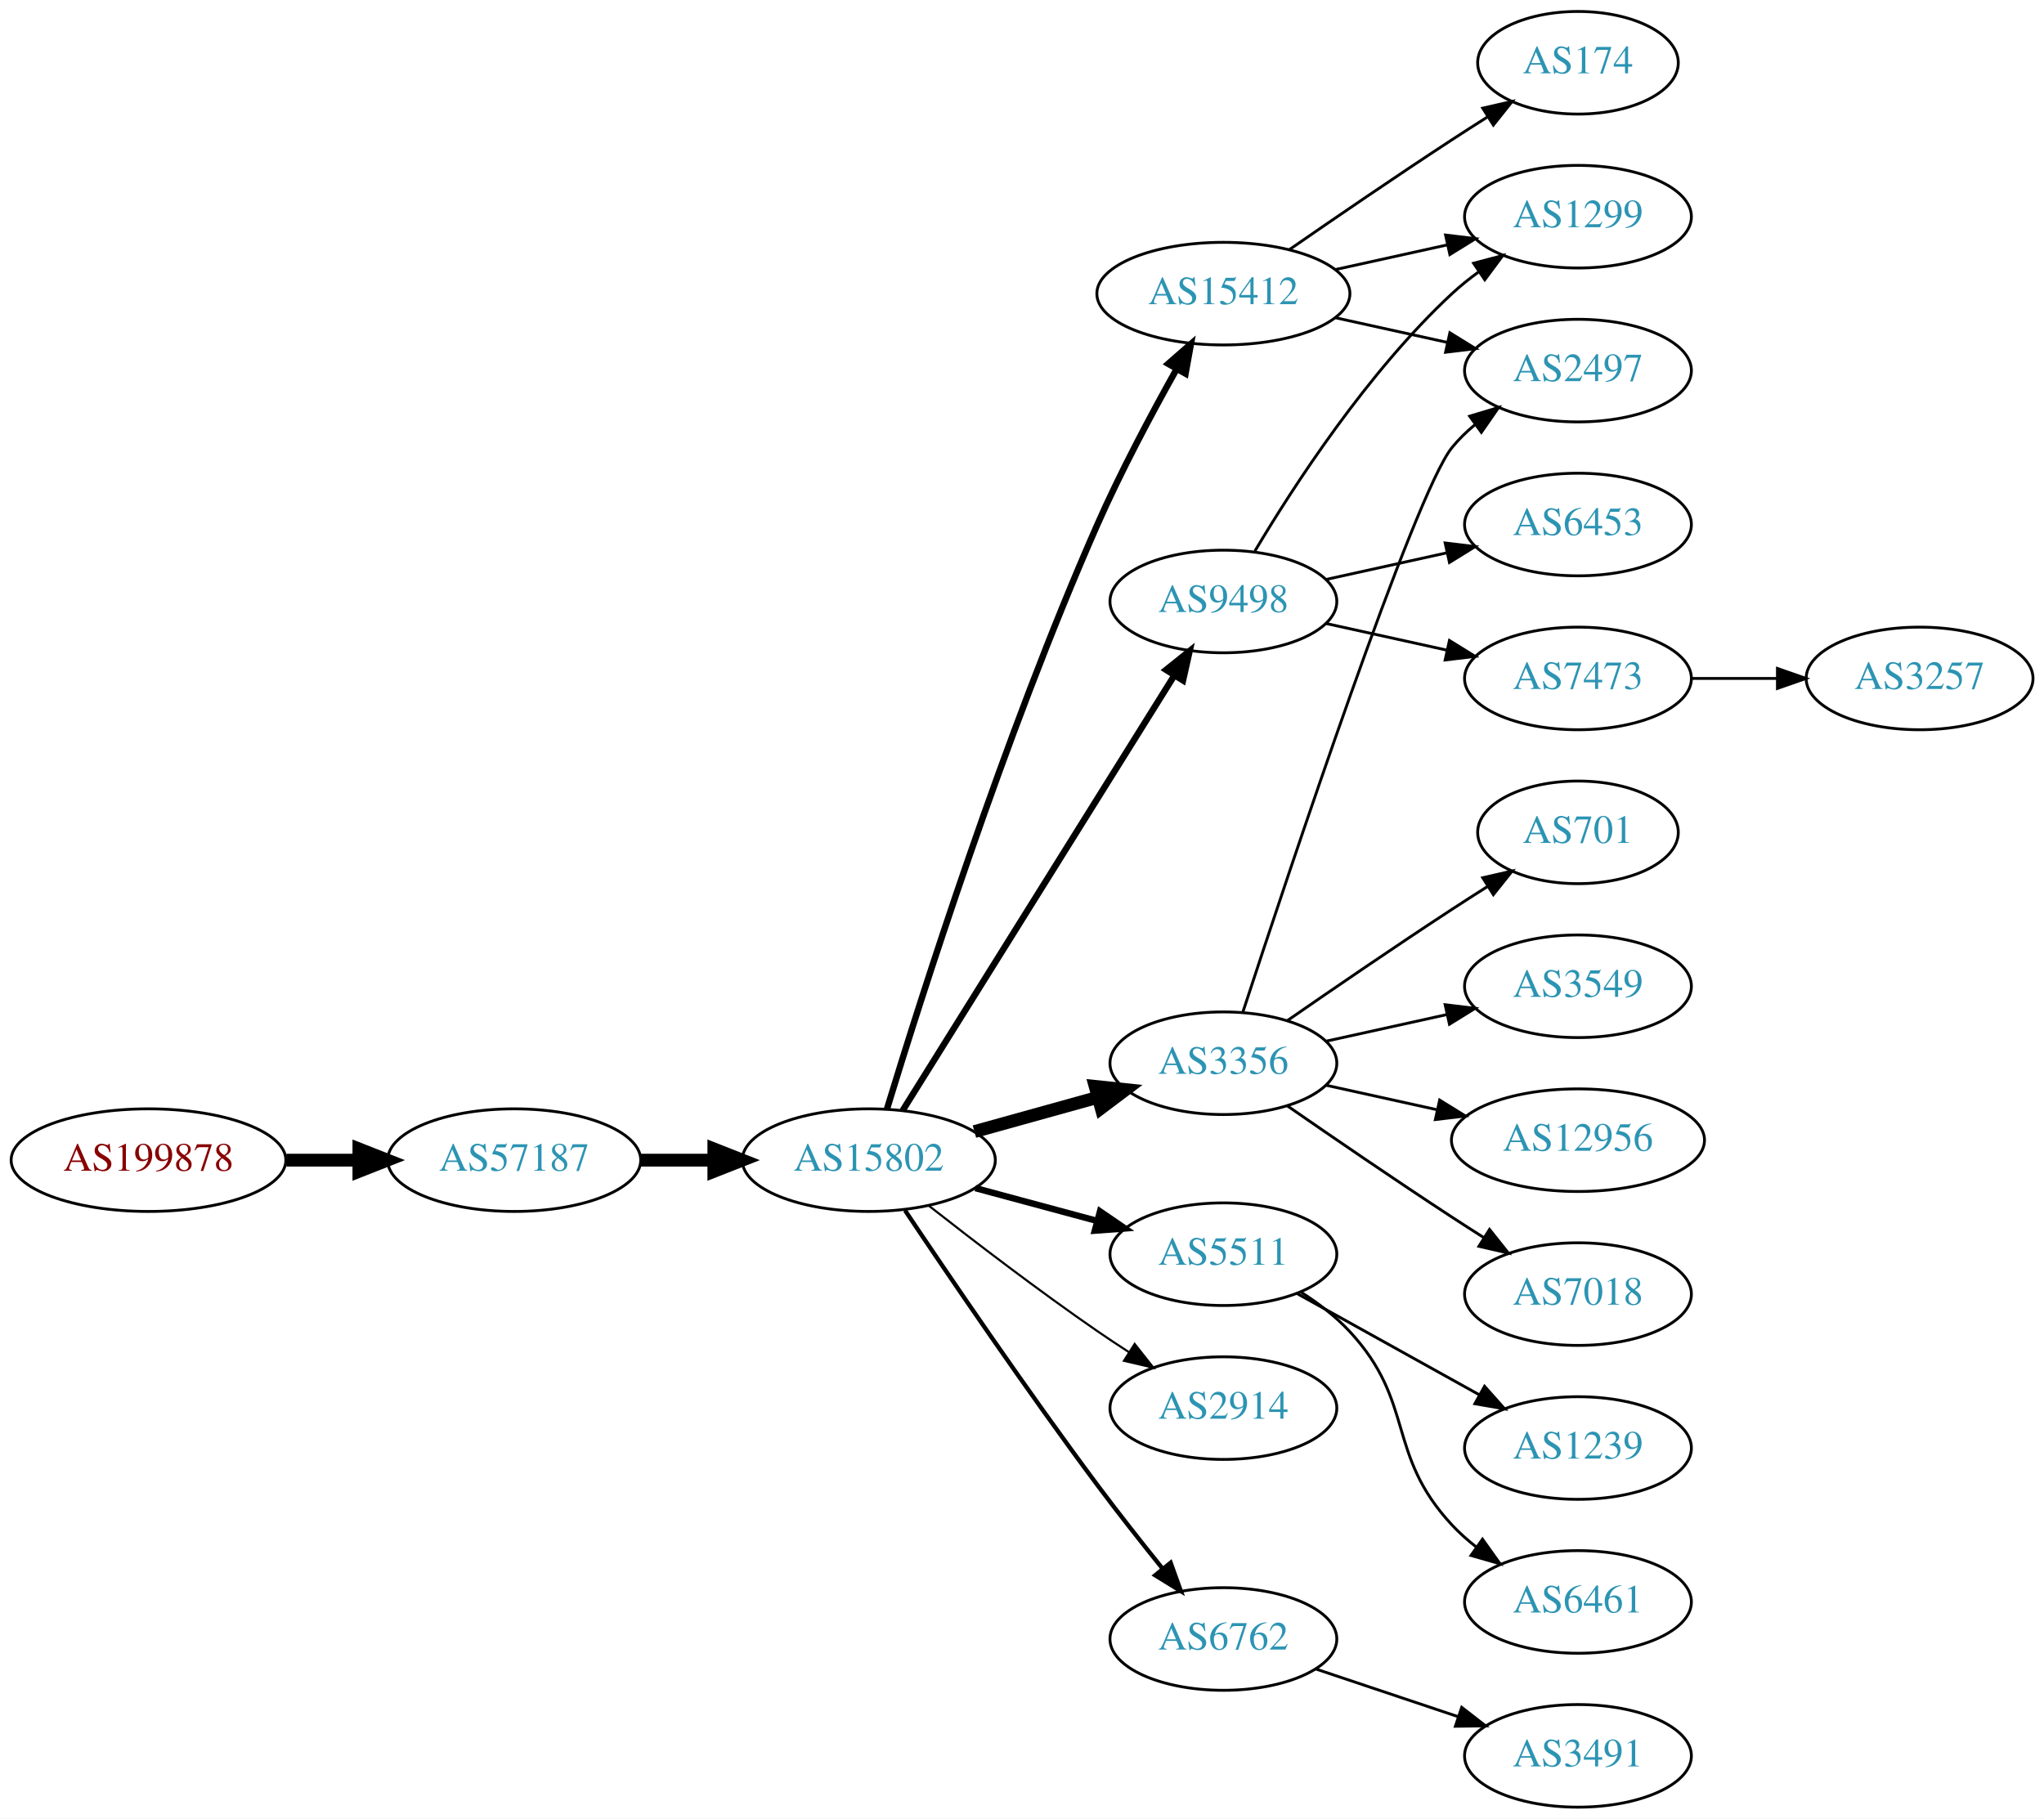
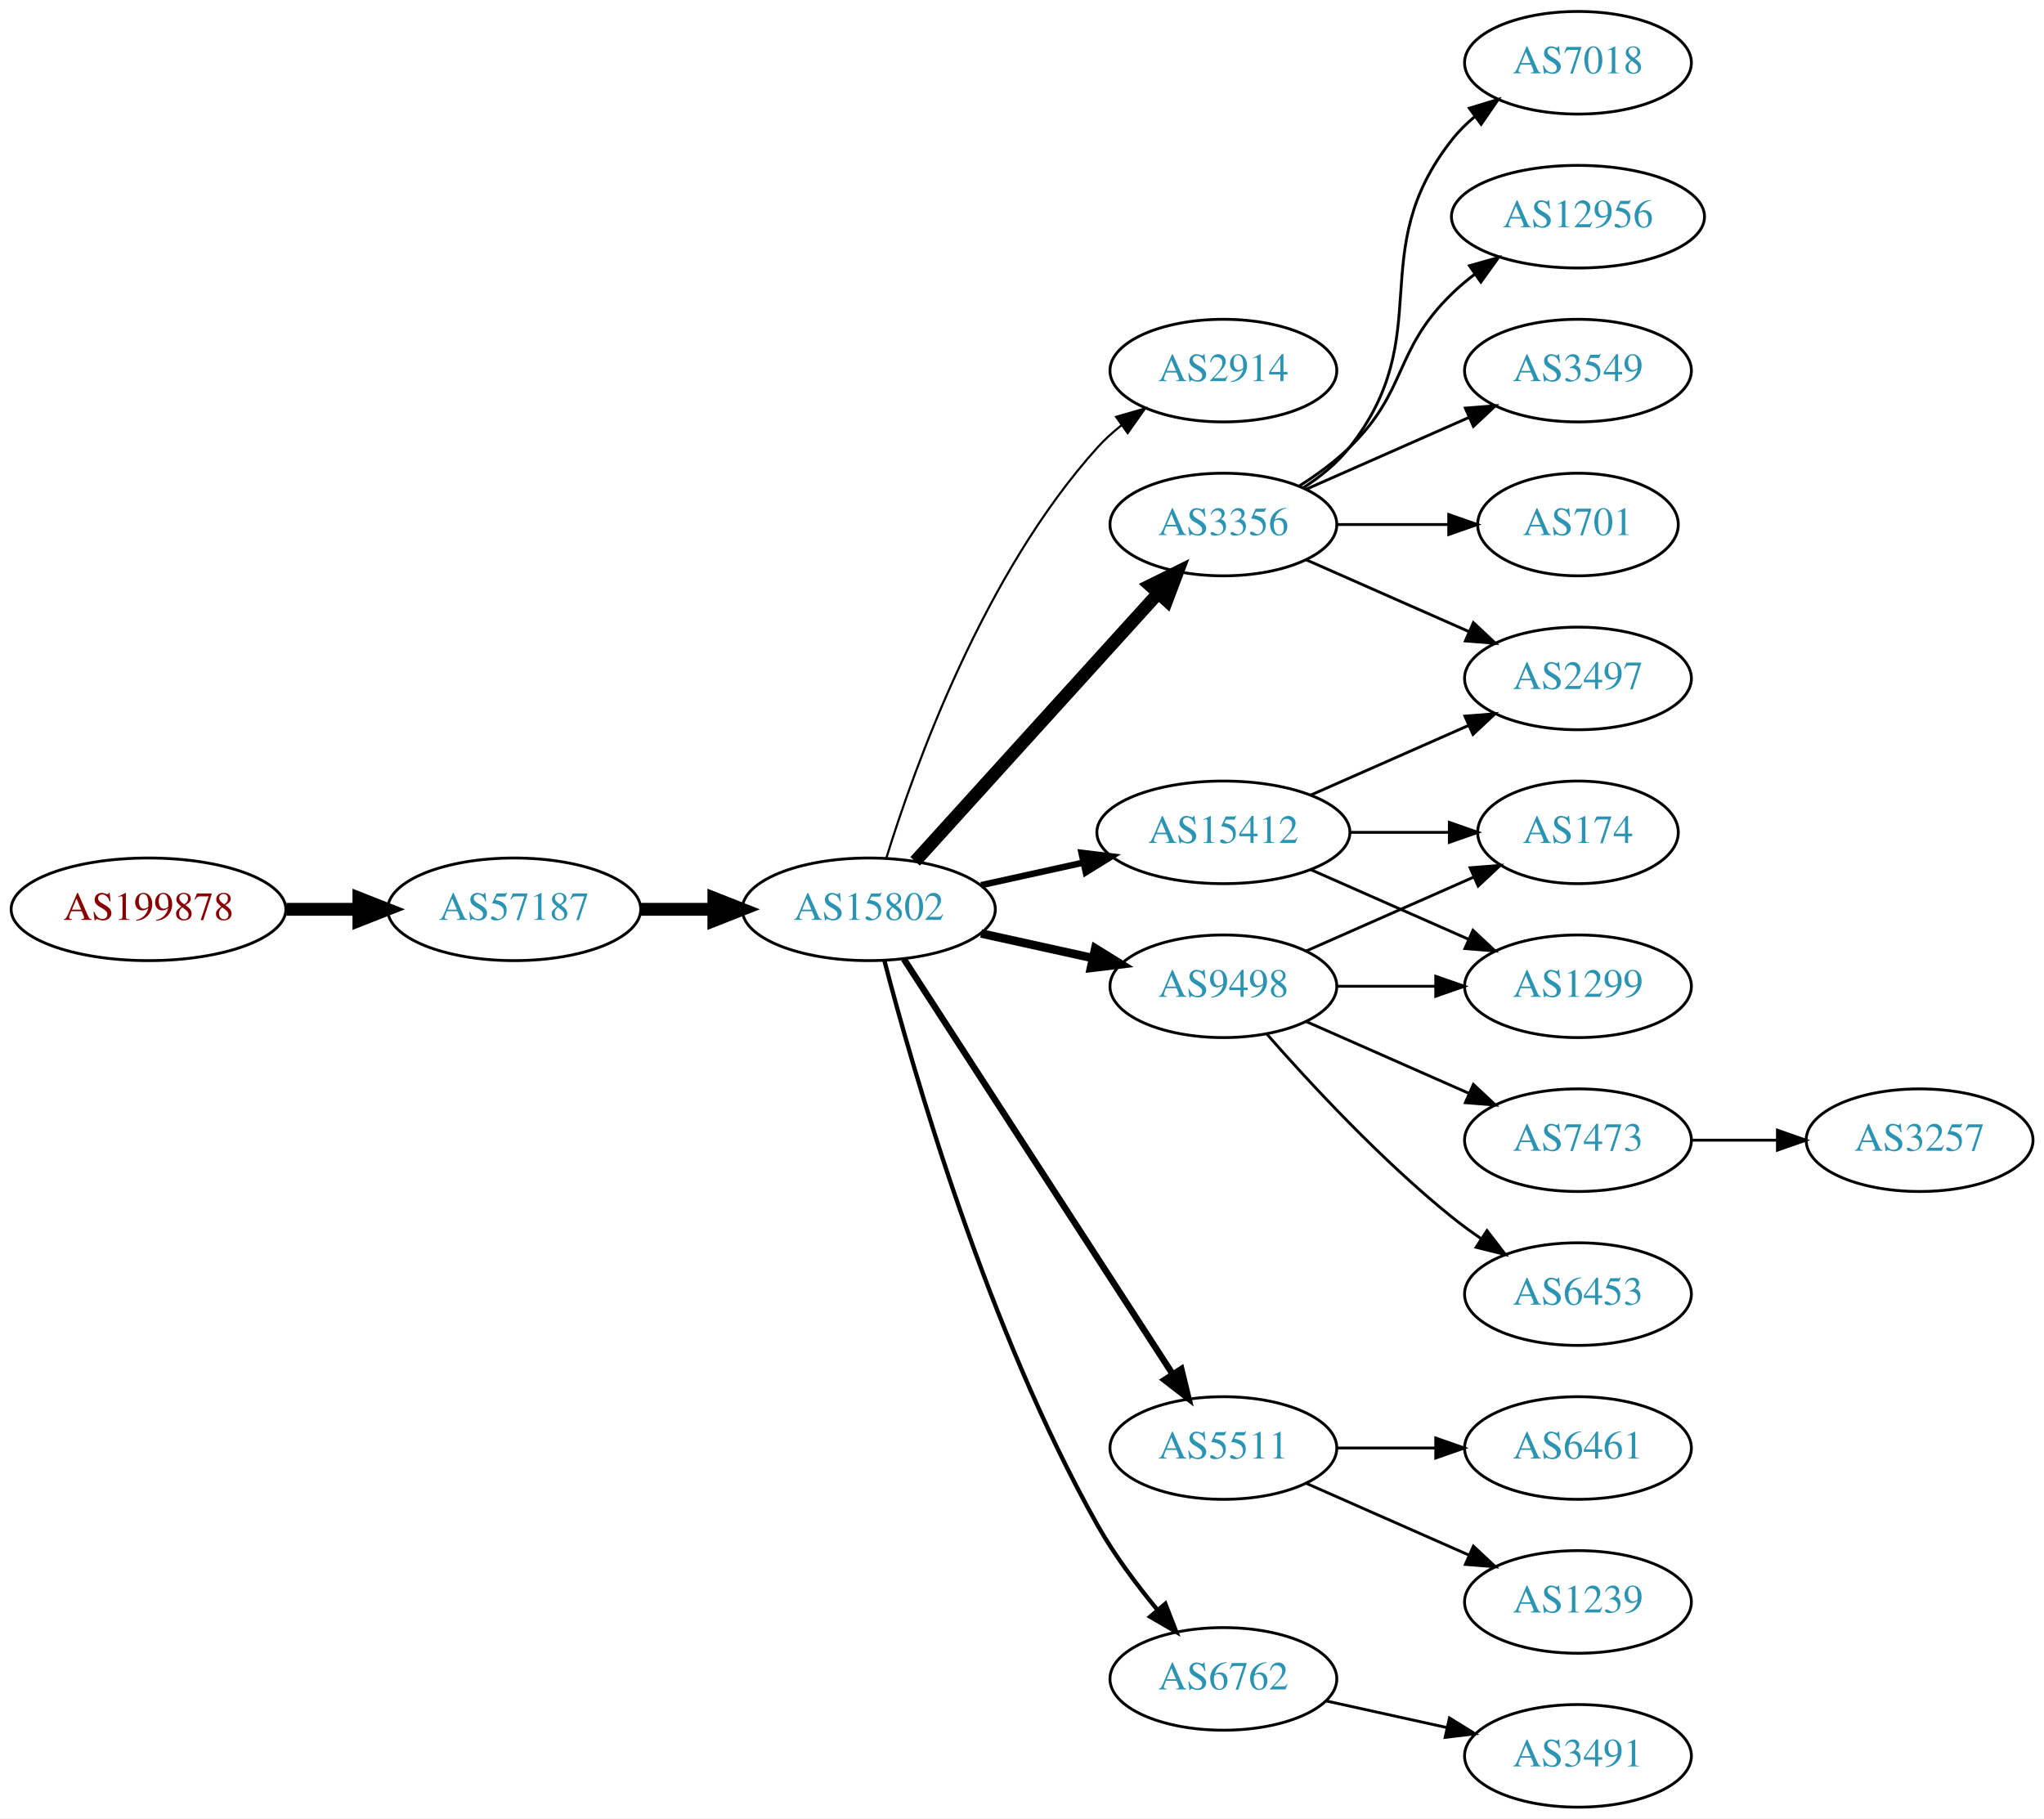
<svg xmlns="http://www.w3.org/2000/svg" xmlns:xlink="http://www.w3.org/1999/xlink" width="717pt" height="638pt" viewBox="0.00 0.00 717.05 638.00">
  <g id="graph0" class="graph" transform="scale(1 1) rotate(0) translate(4 634)">
    <polygon fill="white" stroke="none" points="-4,4 -4,-634 713.053,-634 713.053,4 -4,4" />
    <g id="node1" class="node">
      <g id="a_node1">
        <a xlink:href="/asn/199878" xlink:title="AS199878 ~ LUKOIL Technology Services GmbH [AT]">
-           <ellipse fill="#ffffff" stroke="black" cx="48.096" cy="-227" rx="48.192" ry="18" />
-           <text text-anchor="middle" x="48.096" y="-223.3" font-family="Times,serif" font-size="14.00" fill="#880000">AS199878</text>
+           <ellipse fill="#ffffff" stroke="black" cx="48.096" cy="-315" rx="48.192" ry="18" />
+           <text text-anchor="middle" x="48.096" y="-311.3" font-family="Times,serif" font-size="14.00" fill="#880000">AS199878</text>
        </a>
      </g>
    </g>
    <g id="node2" class="node">
      <g id="a_node2">
        <a xlink:href="/asn/57187" xlink:title="AS57187 ~ DATAMENA-ASN [AE]">
-           <ellipse fill="#ffffff" stroke="black" cx="176.388" cy="-227" rx="44.393" ry="18" />
-           <text text-anchor="middle" x="176.388" y="-223.3" font-family="Times,serif" font-size="14.00" fill="#2c94b3">AS57187</text>
+           <ellipse fill="#ffffff" stroke="black" cx="176.388" cy="-315" rx="44.393" ry="18" />
+           <text text-anchor="middle" x="176.388" y="-311.3" font-family="Times,serif" font-size="14.00" fill="#2c94b3">AS57187</text>
        </a>
      </g>
    </g>
    <g id="edge1" class="edge">
-       <path fill="none" stroke="black" stroke-width="4.5" d="M96.481,-227C104.742,-227 113.386,-227 121.799,-227" />
-       <polygon fill="black" stroke="black" stroke-width="4.5" points="121.904,-230.938 131.904,-227 121.904,-223.063 121.904,-230.938" />
+       <path fill="none" stroke="black" stroke-width="4.5" d="M96.481,-315C104.742,-315 113.386,-315 121.799,-315" />
+       <polygon fill="black" stroke="black" stroke-width="4.5" points="121.904,-318.938 131.904,-315 121.904,-311.063 121.904,-318.938" />
    </g>
    <g id="node3" class="node">
      <g id="a_node3">
        <a xlink:href="/asn/15802" xlink:title="AS15802 ~ DU-AS1 [AE]">
-           <ellipse fill="#ffffff" stroke="black" cx="300.78" cy="-227" rx="44.393" ry="18" />
-           <text text-anchor="middle" x="300.78" y="-223.3" font-family="Times,serif" font-size="14.00" fill="#2c94b3">AS15802</text>
+           <ellipse fill="#ffffff" stroke="black" cx="300.78" cy="-315" rx="44.393" ry="18" />
+           <text text-anchor="middle" x="300.78" y="-311.3" font-family="Times,serif" font-size="14.00" fill="#2c94b3">AS15802</text>
        </a>
      </g>
    </g>
    <g id="edge2" class="edge">
-       <path fill="none" stroke="black" stroke-width="4.5" d="M220.883,-227C229.089,-227 237.761,-227 246.233,-227" />
-       <polygon fill="black" stroke="black" stroke-width="4.5" points="246.424,-230.938 256.424,-227 246.424,-223.063 246.424,-230.938" />
+       <path fill="none" stroke="black" stroke-width="4.5" d="M220.883,-315C229.089,-315 237.761,-315 246.233,-315" />
+       <polygon fill="black" stroke="black" stroke-width="4.5" points="246.424,-318.938 256.424,-315 246.424,-311.063 246.424,-318.938" />
    </g>
    <g id="node4" class="node">
      <g id="a_node4">
-         <a xlink:href="/asn/3356" xlink:title="AS3356 ~ Level 3 Parent, LLC [US]">
-           <ellipse fill="#ffffff" stroke="black" cx="425.172" cy="-261" rx="39.794" ry="18" />
-           <text text-anchor="middle" x="425.172" y="-257.3" font-family="Times,serif" font-size="14.00" fill="#2c94b3">AS3356</text>
+         <a xlink:href="/asn/2914" xlink:title="AS2914 ~ NTT America, Inc. [US]">
+           <ellipse fill="#ffffff" stroke="black" cx="425.172" cy="-504" rx="39.794" ry="18" />
+           <text text-anchor="middle" x="425.172" y="-500.3" font-family="Times,serif" font-size="14.00" fill="#2c94b3">AS2914</text>
        </a>
      </g>
    </g>
    <g id="edge3" class="edge">
-       <path fill="none" stroke="black" stroke-width="4.5" d="M337.839,-237.017C351.344,-240.769 366.825,-245.069 380.914,-248.983" />
-       <polygon fill="black" stroke="black" stroke-width="4.5" points="380.19,-252.869 390.879,-251.751 382.298,-245.281 380.19,-252.869" />
+       <path fill="none" stroke="black" stroke-width="0.75" d="M306.918,-332.94C316.82,-364.979 341.158,-432.812 380.976,-477 383.492,-479.792 386.363,-482.401 389.402,-484.812" />
+       <polygon fill="black" stroke="black" stroke-width="0.75" points="387.531,-487.776 397.71,-490.715 391.586,-482.07 387.531,-487.776" />
    </g>
    <g id="node5" class="node">
      <g id="a_node5">
-         <a xlink:href="/asn/15412" xlink:title="AS15412 ~ Flag Telecom Global Internet AS [GB]">
-           <ellipse fill="#ffffff" stroke="black" cx="425.172" cy="-531" rx="44.393" ry="18" />
-           <text text-anchor="middle" x="425.172" y="-527.3" font-family="Times,serif" font-size="14.00" fill="#2c94b3">AS15412</text>
+         <a xlink:href="/asn/3356" xlink:title="AS3356 ~ Level 3 Parent, LLC [US]">
+           <ellipse fill="#ffffff" stroke="black" cx="425.172" cy="-450" rx="39.794" ry="18" />
+           <text text-anchor="middle" x="425.172" y="-446.3" font-family="Times,serif" font-size="14.00" fill="#2c94b3">AS3356</text>
        </a>
      </g>
    </g>
    <g id="edge4" class="edge">
-       <path fill="none" stroke="black" stroke-width="2.25" d="M307.164,-244.983C318.867,-283.345 348.217,-375.765 380.976,-450 389.181,-468.595 399.932,-488.765 408.655,-504.326" />
-       <polygon fill="black" stroke="black" stroke-width="2.25" points="405.804,-506.394 413.783,-513.364 411.892,-502.939 405.804,-506.394" />
+       <path fill="none" stroke="black" stroke-width="4.5" d="M317.033,-331.825C338.496,-355.499 377.728,-398.771 402.295,-425.87" />
+       <polygon fill="black" stroke="black" stroke-width="4.5" points="399.477,-428.623 409.111,-433.387 405.311,-423.334 399.477,-428.623" />
    </g>
    <g id="node6" class="node">
      <g id="a_node6">
-         <a xlink:href="/asn/5511" xlink:title="AS5511 ~ Orange S.A. [FR]">
-           <ellipse fill="#ffffff" stroke="black" cx="425.172" cy="-194" rx="39.794" ry="18" />
-           <text text-anchor="middle" x="425.172" y="-190.3" font-family="Times,serif" font-size="14.00" fill="#2c94b3">AS5511</text>
+         <a xlink:href="/asn/15412" xlink:title="AS15412 ~ Flag Telecom Global Internet AS [GB]">
+           <ellipse fill="#ffffff" stroke="black" cx="425.172" cy="-342" rx="44.393" ry="18" />
+           <text text-anchor="middle" x="425.172" y="-338.3" font-family="Times,serif" font-size="14.00" fill="#2c94b3">AS15412</text>
        </a>
      </g>
    </g>
    <g id="edge5" class="edge">
-       <path fill="none" stroke="black" stroke-width="2.25" d="M338.17,-217.188C351.552,-213.58 366.838,-209.459 380.776,-205.701" />
-       <polygon fill="black" stroke="black" stroke-width="2.25" points="381.895,-209.024 390.639,-203.041 380.073,-202.265 381.895,-209.024" />
+       <path fill="none" stroke="black" stroke-width="2.25" d="M340.17,-323.469C351.562,-325.982 364.184,-328.767 376.108,-331.397" />
+       <polygon fill="black" stroke="black" stroke-width="2.25" points="375.399,-334.825 385.918,-333.561 376.907,-327.989 375.399,-334.825" />
    </g>
    <g id="node7" class="node">
      <g id="a_node7">
-         <a xlink:href="/asn/2914" xlink:title="AS2914 ~ NTT America, Inc. [US]">
-           <ellipse fill="#ffffff" stroke="black" cx="425.172" cy="-140" rx="39.794" ry="18" />
-           <text text-anchor="middle" x="425.172" y="-136.3" font-family="Times,serif" font-size="14.00" fill="#2c94b3">AS2914</text>
+         <a xlink:href="/asn/9498" xlink:title="AS9498 ~ BHARTI Airtel Ltd. [IN]">
+           <ellipse fill="#ffffff" stroke="black" cx="425.172" cy="-288" rx="39.794" ry="18" />
+           <text text-anchor="middle" x="425.172" y="-284.3" font-family="Times,serif" font-size="14.00" fill="#2c94b3">AS9498</text>
        </a>
      </g>
    </g>
    <g id="edge6" class="edge">
-       <path fill="none" stroke="black" stroke-width="0.75" d="M321.92,-210.948C337.71,-198.559 360.382,-181.195 380.976,-167 384.498,-164.572 388.232,-162.098 391.971,-159.681" />
-       <polygon fill="black" stroke="black" stroke-width="0.75" points="394.044,-162.511 400.609,-154.196 390.291,-156.601 394.044,-162.511" />
+       <path fill="none" stroke="black" stroke-width="3" d="M340.17,-306.531C352.561,-303.798 366.407,-300.743 379.228,-297.915" />
+       <polygon fill="black" stroke="black" stroke-width="3" points="380.231,-301.278 389.243,-295.705 378.723,-294.442 380.231,-301.278" />
    </g>
    <g id="node8" class="node">
      <g id="a_node8">
-         <a xlink:href="/asn/6762" xlink:title="AS6762 ~ TELECOM ITALIA SPARKLE S.p.A. [IT]">
-           <ellipse fill="#ffffff" stroke="black" cx="425.172" cy="-59" rx="39.794" ry="18" />
-           <text text-anchor="middle" x="425.172" y="-55.3" font-family="Times,serif" font-size="14.00" fill="#2c94b3">AS6762</text>
+         <a xlink:href="/asn/5511" xlink:title="AS5511 ~ Orange S.A. [FR]">
+           <ellipse fill="#ffffff" stroke="black" cx="425.172" cy="-126" rx="39.794" ry="18" />
+           <text text-anchor="middle" x="425.172" y="-122.3" font-family="Times,serif" font-size="14.00" fill="#2c94b3">AS5511</text>
        </a>
      </g>
    </g>
    <g id="edge7" class="edge">
-       <path fill="none" stroke="black" stroke-width="1.5" d="M313.495,-209.358C328.644,-186.73 356.047,-146.417 380.976,-113 388.231,-103.275 396.489,-92.812 403.829,-83.711" />
-       <polygon fill="black" stroke="black" stroke-width="1.5" points="406.67,-85.764 410.255,-75.794 401.235,-81.352 406.67,-85.764" />
+       <path fill="none" stroke="black" stroke-width="2.25" d="M313.075,-297.558C334.66,-264.225 381.876,-191.314 407.248,-152.134" />
+       <polygon fill="black" stroke="black" stroke-width="2.25" points="410.406,-153.696 412.904,-143.4 404.531,-149.891 410.406,-153.696" />
    </g>
    <g id="node9" class="node">
      <g id="a_node9">
-         <a xlink:href="/asn/9498" xlink:title="AS9498 ~ BHARTI Airtel Ltd. [IN]">
-           <ellipse fill="#ffffff" stroke="black" cx="425.172" cy="-423" rx="39.794" ry="18" />
-           <text text-anchor="middle" x="425.172" y="-419.3" font-family="Times,serif" font-size="14.00" fill="#2c94b3">AS9498</text>
+         <a xlink:href="/asn/6762" xlink:title="AS6762 ~ TELECOM ITALIA SPARKLE S.p.A. [IT]">
+           <ellipse fill="#ffffff" stroke="black" cx="425.172" cy="-45" rx="39.794" ry="18" />
+           <text text-anchor="middle" x="425.172" y="-41.3" font-family="Times,serif" font-size="14.00" fill="#2c94b3">AS6762</text>
        </a>
      </g>
    </g>
    <g id="edge8" class="edge">
-       <path fill="none" stroke="black" stroke-width="2.25" d="M312.641,-244.394C334.234,-278.973 382.653,-356.511 408.001,-397.104" />
-       <polygon fill="black" stroke="black" stroke-width="2.25" points="405.069,-399.017 413.335,-405.645 411.007,-395.309 405.069,-399.017" />
+       <path fill="none" stroke="black" stroke-width="1.5" d="M306.231,-297.084C316.143,-258.971 342.256,-167.727 380.976,-99 386.841,-88.589 394.675,-78.111 402.06,-69.192" />
+       <polygon fill="black" stroke="black" stroke-width="1.5" points="404.811,-71.361 408.647,-61.485 399.489,-66.813 404.811,-71.361" />
    </g>
    <g id="node12" class="node">
      <g id="a_node12">
        <a xlink:href="/asn/2497" xlink:title="AS2497 ~ Internet Initiative Japan Inc. [JP]">
+           <ellipse fill="#ffffff" stroke="black" cx="549.564" cy="-396" rx="39.794" ry="18" />
+           <text text-anchor="middle" x="549.564" y="-392.3" font-family="Times,serif" font-size="14.00" fill="#2c94b3">AS2497</text>
+         </a>
+       </g>
+     </g>
+     <g id="edge15" class="edge">
+       <path fill="none" stroke="black" d="M454.251,-437.611C471.199,-430.134 492.996,-420.517 511.366,-412.412" />
+       <polygon fill="black" stroke="black" points="512.879,-415.57 520.615,-408.331 510.054,-409.166 512.879,-415.57" />
+     </g>
+     <g id="node13" class="node">
+       <g id="a_node13">
+         <a xlink:href="/asn/7018" xlink:title="AS7018 ~ AT&amp;T Services, Inc. [US]">
+           <ellipse fill="#ffffff" stroke="black" cx="549.564" cy="-612" rx="39.794" ry="18" />
+           <text text-anchor="middle" x="549.564" y="-608.3" font-family="Times,serif" font-size="14.00" fill="#2c94b3">AS7018</text>
+         </a>
+       </g>
+     </g>
+     <g id="edge12" class="edge">
+       <path fill="none" stroke="black" d="M453.143,-462.855C459.132,-466.72 464.991,-471.441 469.368,-477 500.667,-516.754 474.069,-545.246 505.368,-585 507.693,-587.953 510.437,-590.67 513.396,-593.147" />
+       <polygon fill="black" stroke="black" points="511.455,-596.064 521.592,-599.145 515.589,-590.415 511.455,-596.064" />
+     </g>
+     <g id="node14" class="node">
+       <g id="a_node14">
+         <a xlink:href="/asn/12956" xlink:title="AS12956 ~ TELXIUS [ES]">
+           <ellipse fill="#ffffff" stroke="black" cx="549.564" cy="-558" rx="44.393" ry="18" />
+           <text text-anchor="middle" x="549.564" y="-554.3" font-family="Times,serif" font-size="14.00" fill="#2c94b3">AS12956</text>
+         </a>
+       </g>
+     </g>
+     <g id="edge13" class="edge">
+       <path fill="none" stroke="black" d="M451.701,-463.462C457.864,-467.362 464.165,-471.948 469.368,-477 490.061,-497.094 484.675,-510.906 505.368,-531 507.854,-533.414 510.592,-535.722 513.445,-537.9" />
+       <polygon fill="black" stroke="black" points="511.482,-540.798 521.68,-543.671 515.499,-535.066 511.482,-540.798" />
+     </g>
+     <g id="node15" class="node">
+       <g id="a_node15">
+         <a xlink:href="/asn/3549" xlink:title="AS3549 ~ Level 3 Parent, LLC [US]">
          <ellipse fill="#ffffff" stroke="black" cx="549.564" cy="-504" rx="39.794" ry="18" />
-           <text text-anchor="middle" x="549.564" y="-500.3" font-family="Times,serif" font-size="14.00" fill="#2c94b3">AS2497</text>
-         </a>
-       </g>
-     </g>
-     <g id="edge18" class="edge">
-       <path fill="none" stroke="black" d="M431.985,-278.88C447.966,-327.721 492.248,-460.835 505.368,-477 507.737,-479.918 510.509,-482.612 513.487,-485.075" />
-       <polygon fill="black" stroke="black" points="511.562,-488.003 521.709,-491.052 515.678,-482.341 511.562,-488.003" />
-     </g>
-     <g id="node17" class="node">
-       <g id="a_node17">
+           <text text-anchor="middle" x="549.564" y="-500.3" font-family="Times,serif" font-size="14.00" fill="#2c94b3">AS3549</text>
+         </a>
+       </g>
+     </g>
+     <g id="edge14" class="edge">
+       <path fill="none" stroke="black" d="M454.251,-462.389C471.199,-469.866 492.996,-479.483 511.366,-487.588" />
+       <polygon fill="black" stroke="black" points="510.054,-490.834 520.615,-491.669 512.879,-484.43 510.054,-490.834" />
+     </g>
+     <g id="node16" class="node">
+       <g id="a_node16">
        <a xlink:href="/asn/701" xlink:title="AS701 ~ UUNET [US]">
-           <ellipse fill="#ffffff" stroke="black" cx="549.564" cy="-342" rx="35.194" ry="18" />
-           <text text-anchor="middle" x="549.564" y="-338.3" font-family="Times,serif" font-size="14.00" fill="#2c94b3">AS701</text>
-         </a>
-       </g>
-     </g>
-     <g id="edge17" class="edge">
-       <path fill="none" stroke="black" d="M447.529,-275.901C463.38,-286.877 485.583,-302.079 505.368,-315 509.413,-317.642 513.698,-320.385 517.937,-323.067" />
-       <polygon fill="black" stroke="black" points="516.152,-326.079 526.482,-328.432 519.874,-320.15 516.152,-326.079" />
-     </g>
-     <g id="node18" class="node">
-       <g id="a_node18">
-         <a xlink:href="/asn/3549" xlink:title="AS3549 ~ Level 3 Parent, LLC [US]">
-           <ellipse fill="#ffffff" stroke="black" cx="549.564" cy="-288" rx="39.794" ry="18" />
-           <text text-anchor="middle" x="549.564" y="-284.3" font-family="Times,serif" font-size="14.00" fill="#2c94b3">AS3549</text>
-         </a>
-       </g>
-     </g>
-     <g id="edge19" class="edge">
-       <path fill="none" stroke="black" d="M461.245,-268.737C474.432,-271.646 489.611,-274.995 503.577,-278.076" />
-       <polygon fill="black" stroke="black" points="502.967,-281.525 513.486,-280.262 504.475,-274.69 502.967,-281.525" />
-     </g>
-     <g id="node19" class="node">
-       <g id="a_node19">
-         <a xlink:href="/asn/12956" xlink:title="AS12956 ~ TELXIUS [ES]">
-           <ellipse fill="#ffffff" stroke="black" cx="549.564" cy="-234" rx="44.393" ry="18" />
-           <text text-anchor="middle" x="549.564" y="-230.3" font-family="Times,serif" font-size="14.00" fill="#2c94b3">AS12956</text>
-         </a>
-       </g>
-     </g>
-     <g id="edge20" class="edge">
-       <path fill="none" stroke="black" d="M461.245,-253.263C473.284,-250.607 486.984,-247.585 499.905,-244.734" />
-       <polygon fill="black" stroke="black" points="501.042,-248.068 510.054,-242.495 499.534,-241.232 501.042,-248.068" />
-     </g>
-     <g id="node20" class="node">
-       <g id="a_node20">
-         <a xlink:href="/asn/7018" xlink:title="AS7018 ~ AT&amp;T Services, Inc. [US]">
-           <ellipse fill="#ffffff" stroke="black" cx="549.564" cy="-180" rx="39.794" ry="18" />
-           <text text-anchor="middle" x="549.564" y="-176.3" font-family="Times,serif" font-size="14.00" fill="#2c94b3">AS7018</text>
-         </a>
-       </g>
-     </g>
-     <g id="edge21" class="edge">
-       <path fill="none" stroke="black" d="M447.529,-246.099C463.38,-235.123 485.583,-219.921 505.368,-207 508.95,-204.661 512.721,-202.241 516.481,-199.856" />
-       <polygon fill="black" stroke="black" points="518.543,-202.693 525.142,-194.404 514.814,-196.769 518.543,-202.693" />
+           <ellipse fill="#ffffff" stroke="black" cx="549.564" cy="-450" rx="35.194" ry="18" />
+           <text text-anchor="middle" x="549.564" y="-446.3" font-family="Times,serif" font-size="14.00" fill="#2c94b3">AS701</text>
+         </a>
+       </g>
+     </g>
+     <g id="edge16" class="edge">
+       <path fill="none" stroke="black" d="M464.898,-450C477.386,-450 491.325,-450 504.189,-450" />
+       <polygon fill="black" stroke="black" points="504.227,-453.5 514.227,-450 504.227,-446.5 504.227,-453.5" />
    </g>
    <g id="node10" class="node">
      <g id="a_node10">
        <a xlink:href="/asn/174" xlink:title="AS174 ~ Cogent Communications [US]">
-           <ellipse fill="#ffffff" stroke="black" cx="549.564" cy="-612" rx="35.194" ry="18" />
-           <text text-anchor="middle" x="549.564" y="-608.3" font-family="Times,serif" font-size="14.00" fill="#2c94b3">AS174</text>
+           <ellipse fill="#ffffff" stroke="black" cx="549.564" cy="-342" rx="35.194" ry="18" />
+           <text text-anchor="middle" x="549.564" y="-338.3" font-family="Times,serif" font-size="14.00" fill="#2c94b3">AS174</text>
        </a>
      </g>
    </g>
    <g id="edge9" class="edge">
-       <path fill="none" stroke="black" d="M448.202,-546.367C464.005,-557.305 485.862,-572.261 505.368,-585 509.413,-587.642 513.698,-590.385 517.937,-593.067" />
-       <polygon fill="black" stroke="black" points="516.152,-596.079 526.482,-598.432 519.874,-590.15 516.152,-596.079" />
+       <path fill="none" stroke="black" d="M469.667,-342C480.925,-342 493.057,-342 504.351,-342" />
+       <polygon fill="black" stroke="black" points="504.438,-345.5 514.438,-342 504.438,-338.5 504.438,-345.5" />
    </g>
    <g id="node11" class="node">
      <g id="a_node11">
        <a xlink:href="/asn/1299" xlink:title="AS1299 ~ Telia Carrier [EU]">
-           <ellipse fill="#ffffff" stroke="black" cx="549.564" cy="-558" rx="39.794" ry="18" />
-           <text text-anchor="middle" x="549.564" y="-554.3" font-family="Times,serif" font-size="14.00" fill="#2c94b3">AS1299</text>
+           <ellipse fill="#ffffff" stroke="black" cx="549.564" cy="-288" rx="39.794" ry="18" />
+           <text text-anchor="middle" x="549.564" y="-284.3" font-family="Times,serif" font-size="14.00" fill="#2c94b3">AS1299</text>
        </a>
      </g>
    </g>
    <g id="edge10" class="edge">
-       <path fill="none" stroke="black" d="M464.562,-539.469C476.953,-542.202 490.799,-545.257 503.62,-548.085" />
-       <polygon fill="black" stroke="black" points="503.115,-551.558 513.635,-550.295 504.623,-544.722 503.115,-551.558" />
+       <path fill="none" stroke="black" d="M455.8,-328.928C472.394,-321.607 493.253,-312.403 510.987,-304.579" />
+       <polygon fill="black" stroke="black" points="512.734,-307.634 520.47,-300.395 509.908,-301.23 512.734,-307.634" />
    </g>
    <g id="edge11" class="edge">
-       <path fill="none" stroke="black" d="M464.562,-522.531C476.953,-519.798 490.799,-516.743 503.62,-513.915" />
-       <polygon fill="black" stroke="black" points="504.623,-517.278 513.635,-511.705 503.115,-510.442 504.623,-517.278" />
-     </g>
-     <g id="node13" class="node">
-       <g id="a_node13">
-         <a xlink:href="/asn/1239" xlink:title="AS1239 ~ Sprint [US]">
+       <path fill="none" stroke="black" d="M455.8,-355.072C472.394,-362.393 493.253,-371.597 510.987,-379.421" />
+       <polygon fill="black" stroke="black" points="509.908,-382.77 520.47,-383.605 512.734,-376.366 509.908,-382.77" />
+     </g>
+     <g id="edge19" class="edge">
+       <path fill="none" stroke="black" d="M454.251,-300.389C471.68,-308.078 494.237,-318.031 512.921,-326.274" />
+       <polygon fill="black" stroke="black" points="511.728,-329.573 522.29,-330.408 514.554,-323.169 511.728,-329.573" />
+     </g>
+     <g id="edge18" class="edge">
+       <path fill="none" stroke="black" d="M464.898,-288C475.836,-288 487.886,-288 499.353,-288" />
+       <polygon fill="black" stroke="black" points="499.67,-291.5 509.67,-288 499.67,-284.5 499.67,-291.5" />
+     </g>
+     <g id="node17" class="node">
+       <g id="a_node17">
+         <a xlink:href="/asn/7473" xlink:title="AS7473 ~ Singapore Telecommunications Ltd [SG]">
+           <ellipse fill="#ffffff" stroke="black" cx="549.564" cy="-234" rx="39.794" ry="18" />
+           <text text-anchor="middle" x="549.564" y="-230.3" font-family="Times,serif" font-size="14.00" fill="#2c94b3">AS7473</text>
+         </a>
+       </g>
+     </g>
+     <g id="edge17" class="edge">
+       <path fill="none" stroke="black" d="M454.251,-275.611C471.199,-268.134 492.996,-258.517 511.366,-250.412" />
+       <polygon fill="black" stroke="black" points="512.879,-253.57 520.615,-246.331 510.054,-247.166 512.879,-253.57" />
+     </g>
+     <g id="node18" class="node">
+       <g id="a_node18">
+         <a xlink:href="/asn/6453" xlink:title="AS6453 ~ TATA COMMUNICATIONS (AMERICA) INC [US]">
+           <ellipse fill="#ffffff" stroke="black" cx="549.564" cy="-180" rx="39.794" ry="18" />
+           <text text-anchor="middle" x="549.564" y="-176.3" font-family="Times,serif" font-size="14.00" fill="#2c94b3">AS6453</text>
+         </a>
+       </g>
+     </g>
+     <g id="edge20" class="edge">
+       <path fill="none" stroke="black" d="M440.324,-271.337C455.426,-254.106 480.547,-226.976 505.368,-207 508.623,-204.38 512.149,-201.808 515.733,-199.354" />
+       <polygon fill="black" stroke="black" points="517.652,-202.281 524.106,-193.879 513.821,-196.423 517.652,-202.281" />
+     </g>
+     <g id="node20" class="node">
+       <g id="a_node20">
+         <a xlink:href="/asn/6461" xlink:title="AS6461 ~ Zayo Bandwidth [US]">
          <ellipse fill="#ffffff" stroke="black" cx="549.564" cy="-126" rx="39.794" ry="18" />
-           <text text-anchor="middle" x="549.564" y="-122.3" font-family="Times,serif" font-size="14.00" fill="#2c94b3">AS1239</text>
-         </a>
-       </g>
-     </g>
-     <g id="edge12" class="edge">
-       <path fill="none" stroke="black" d="M450.94,-180.239C469.354,-170.008 494.687,-155.934 514.932,-144.685" />
-       <polygon fill="black" stroke="black" points="516.791,-147.657 523.833,-139.74 513.392,-141.538 516.791,-147.657" />
-     </g>
-     <g id="node14" class="node">
-       <g id="a_node14">
-         <a xlink:href="/asn/6461" xlink:title="AS6461 ~ Zayo Bandwidth [US]">
-           <ellipse fill="#ffffff" stroke="black" cx="549.564" cy="-72" rx="39.794" ry="18" />
-           <text text-anchor="middle" x="549.564" y="-68.3" font-family="Times,serif" font-size="14.00" fill="#2c94b3">AS6461</text>
-         </a>
-       </g>
-     </g>
-     <g id="edge13" class="edge">
-       <path fill="none" stroke="black" d="M452.514,-180.606C458.522,-176.758 464.548,-172.179 469.368,-167 492.666,-141.968 482.07,-124.032 505.368,-99 507.929,-96.249 510.83,-93.667 513.887,-91.274" />
-       <polygon fill="black" stroke="black" points="516.068,-94.019 522.221,-85.394 512.033,-88.299 516.068,-94.019" />
+           <text text-anchor="middle" x="549.564" y="-122.3" font-family="Times,serif" font-size="14.00" fill="#2c94b3">AS6461</text>
+         </a>
+       </g>
+     </g>
+     <g id="edge22" class="edge">
+       <path fill="none" stroke="black" d="M464.898,-126C475.836,-126 487.886,-126 499.353,-126" />
+       <polygon fill="black" stroke="black" points="499.67,-129.5 509.67,-126 499.67,-122.5 499.67,-129.5" />
    </g>
    <g id="node21" class="node">
      <g id="a_node21">
+         <a xlink:href="/asn/1239" xlink:title="AS1239 ~ Sprint [US]">
+           <ellipse fill="#ffffff" stroke="black" cx="549.564" cy="-72" rx="39.794" ry="18" />
+           <text text-anchor="middle" x="549.564" y="-68.3" font-family="Times,serif" font-size="14.00" fill="#2c94b3">AS1239</text>
+         </a>
+       </g>
+     </g>
+     <g id="edge23" class="edge">
+       <path fill="none" stroke="black" d="M454.251,-113.611C471.199,-106.134 492.996,-96.517 511.366,-88.412" />
+       <polygon fill="black" stroke="black" points="512.879,-91.57 520.615,-84.331 510.054,-85.165 512.879,-91.57" />
+     </g>
+     <g id="node22" class="node">
+       <g id="a_node22">
        <a xlink:href="/asn/3491" xlink:title="AS3491 ~ PCCW Global, Inc. [US]">
          <ellipse fill="#ffffff" stroke="black" cx="549.564" cy="-18" rx="39.794" ry="18" />
          <text text-anchor="middle" x="549.564" y="-14.3" font-family="Times,serif" font-size="14.00" fill="#2c94b3">AS3491</text>
        </a>
      </g>
    </g>
-     <g id="edge22" class="edge">
-       <path fill="none" stroke="black" d="M457.691,-48.441C472.824,-43.372 491.151,-37.233 507.372,-31.799" />
-       <polygon fill="black" stroke="black" points="508.781,-35.018 517.152,-28.523 506.558,-28.381 508.781,-35.018" />
-     </g>
-     <g id="edge15" class="edge">
-       <path fill="none" stroke="black" d="M436.218,-440.671C449.789,-463.472 475.721,-503.472 505.368,-531 508.274,-533.699 511.488,-536.28 514.812,-538.703" />
-       <polygon fill="black" stroke="black" points="512.947,-541.667 523.19,-544.375 516.871,-535.87 512.947,-541.667" />
-     </g>
-     <g id="node15" class="node">
-       <g id="a_node15">
-         <a xlink:href="/asn/6453" xlink:title="AS6453 ~ TATA COMMUNICATIONS (AMERICA) INC [US]">
-           <ellipse fill="#ffffff" stroke="black" cx="549.564" cy="-450" rx="39.794" ry="18" />
-           <text text-anchor="middle" x="549.564" y="-446.3" font-family="Times,serif" font-size="14.00" fill="#2c94b3">AS6453</text>
-         </a>
-       </g>
-     </g>
-     <g id="edge14" class="edge">
-       <path fill="none" stroke="black" d="M461.245,-430.737C474.432,-433.646 489.611,-436.995 503.577,-440.076" />
-       <polygon fill="black" stroke="black" points="502.967,-443.525 513.486,-442.262 504.475,-436.69 502.967,-443.525" />
-     </g>
-     <g id="node16" class="node">
-       <g id="a_node16">
-         <a xlink:href="/asn/7473" xlink:title="AS7473 ~ Singapore Telecommunications Ltd [SG]">
-           <ellipse fill="#ffffff" stroke="black" cx="549.564" cy="-396" rx="39.794" ry="18" />
-           <text text-anchor="middle" x="549.564" y="-392.3" font-family="Times,serif" font-size="14.00" fill="#2c94b3">AS7473</text>
-         </a>
-       </g>
-     </g>
-     <g id="edge16" class="edge">
-       <path fill="none" stroke="black" d="M461.245,-415.263C474.432,-412.354 489.611,-409.005 503.577,-405.924" />
-       <polygon fill="black" stroke="black" points="504.475,-409.31 513.486,-403.738 502.967,-402.475 504.475,-409.31" />
-     </g>
-     <g id="node22" class="node">
-       <g id="a_node22">
+     <g id="edge24" class="edge">
+       <path fill="none" stroke="black" d="M461.245,-37.263C474.432,-34.354 489.611,-31.005 503.577,-27.924" />
+       <polygon fill="black" stroke="black" points="504.475,-31.31 513.486,-25.738 502.967,-24.475 504.475,-31.31" />
+     </g>
+     <g id="node19" class="node">
+       <g id="a_node19">
        <a xlink:href="/asn/3257" xlink:title="AS3257 ~ GTT [DE]">
-           <ellipse fill="#ffffff" stroke="black" cx="669.407" cy="-396" rx="39.794" ry="18" />
-           <text text-anchor="middle" x="669.407" y="-392.3" font-family="Times,serif" font-size="14.00" fill="#2c94b3">AS3257</text>
-         </a>
-       </g>
-     </g>
-     <g id="edge23" class="edge">
-       <path fill="none" stroke="black" d="M589.477,-396C599.03,-396 609.38,-396 619.342,-396" />
-       <polygon fill="black" stroke="black" points="619.535,-399.5 629.535,-396 619.535,-392.5 619.535,-399.5" />
+           <ellipse fill="#ffffff" stroke="black" cx="669.407" cy="-234" rx="39.794" ry="18" />
+           <text text-anchor="middle" x="669.407" y="-230.3" font-family="Times,serif" font-size="14.00" fill="#2c94b3">AS3257</text>
+         </a>
+       </g>
+     </g>
+     <g id="edge21" class="edge">
+       <path fill="none" stroke="black" d="M589.477,-234C599.03,-234 609.38,-234 619.342,-234" />
+       <polygon fill="black" stroke="black" points="619.535,-237.5 629.535,-234 619.535,-230.5 619.535,-237.5" />
    </g>
  </g>
</svg>
